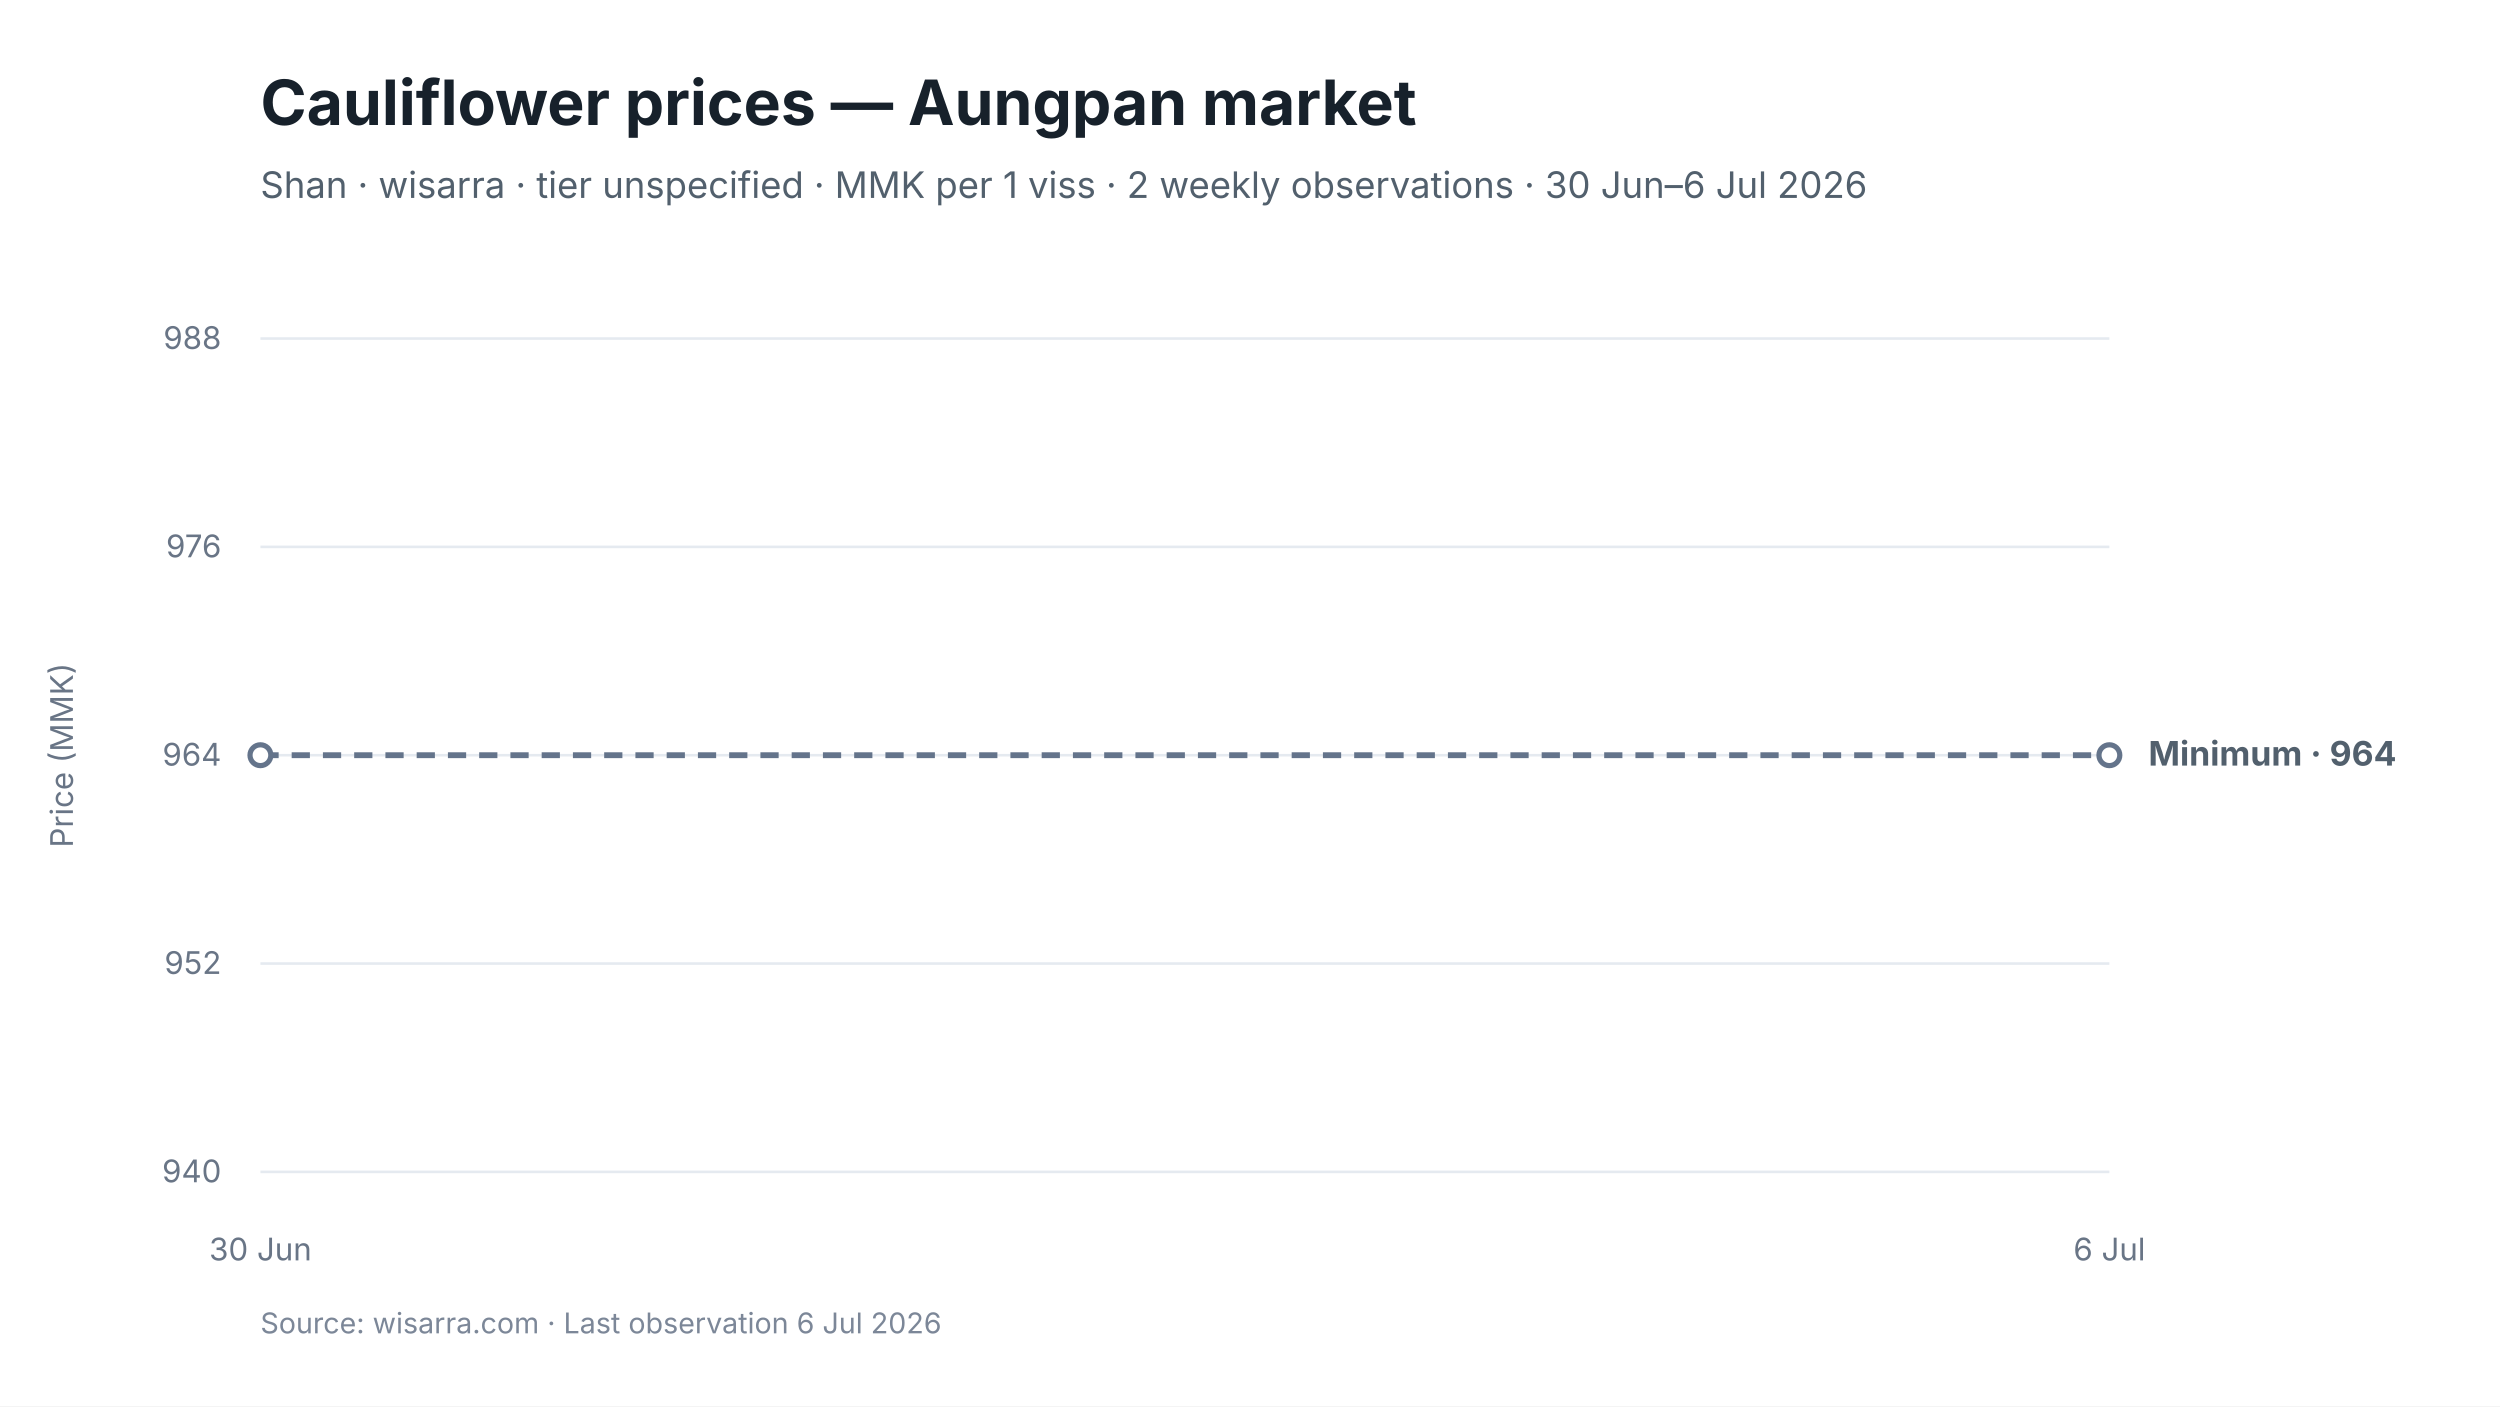
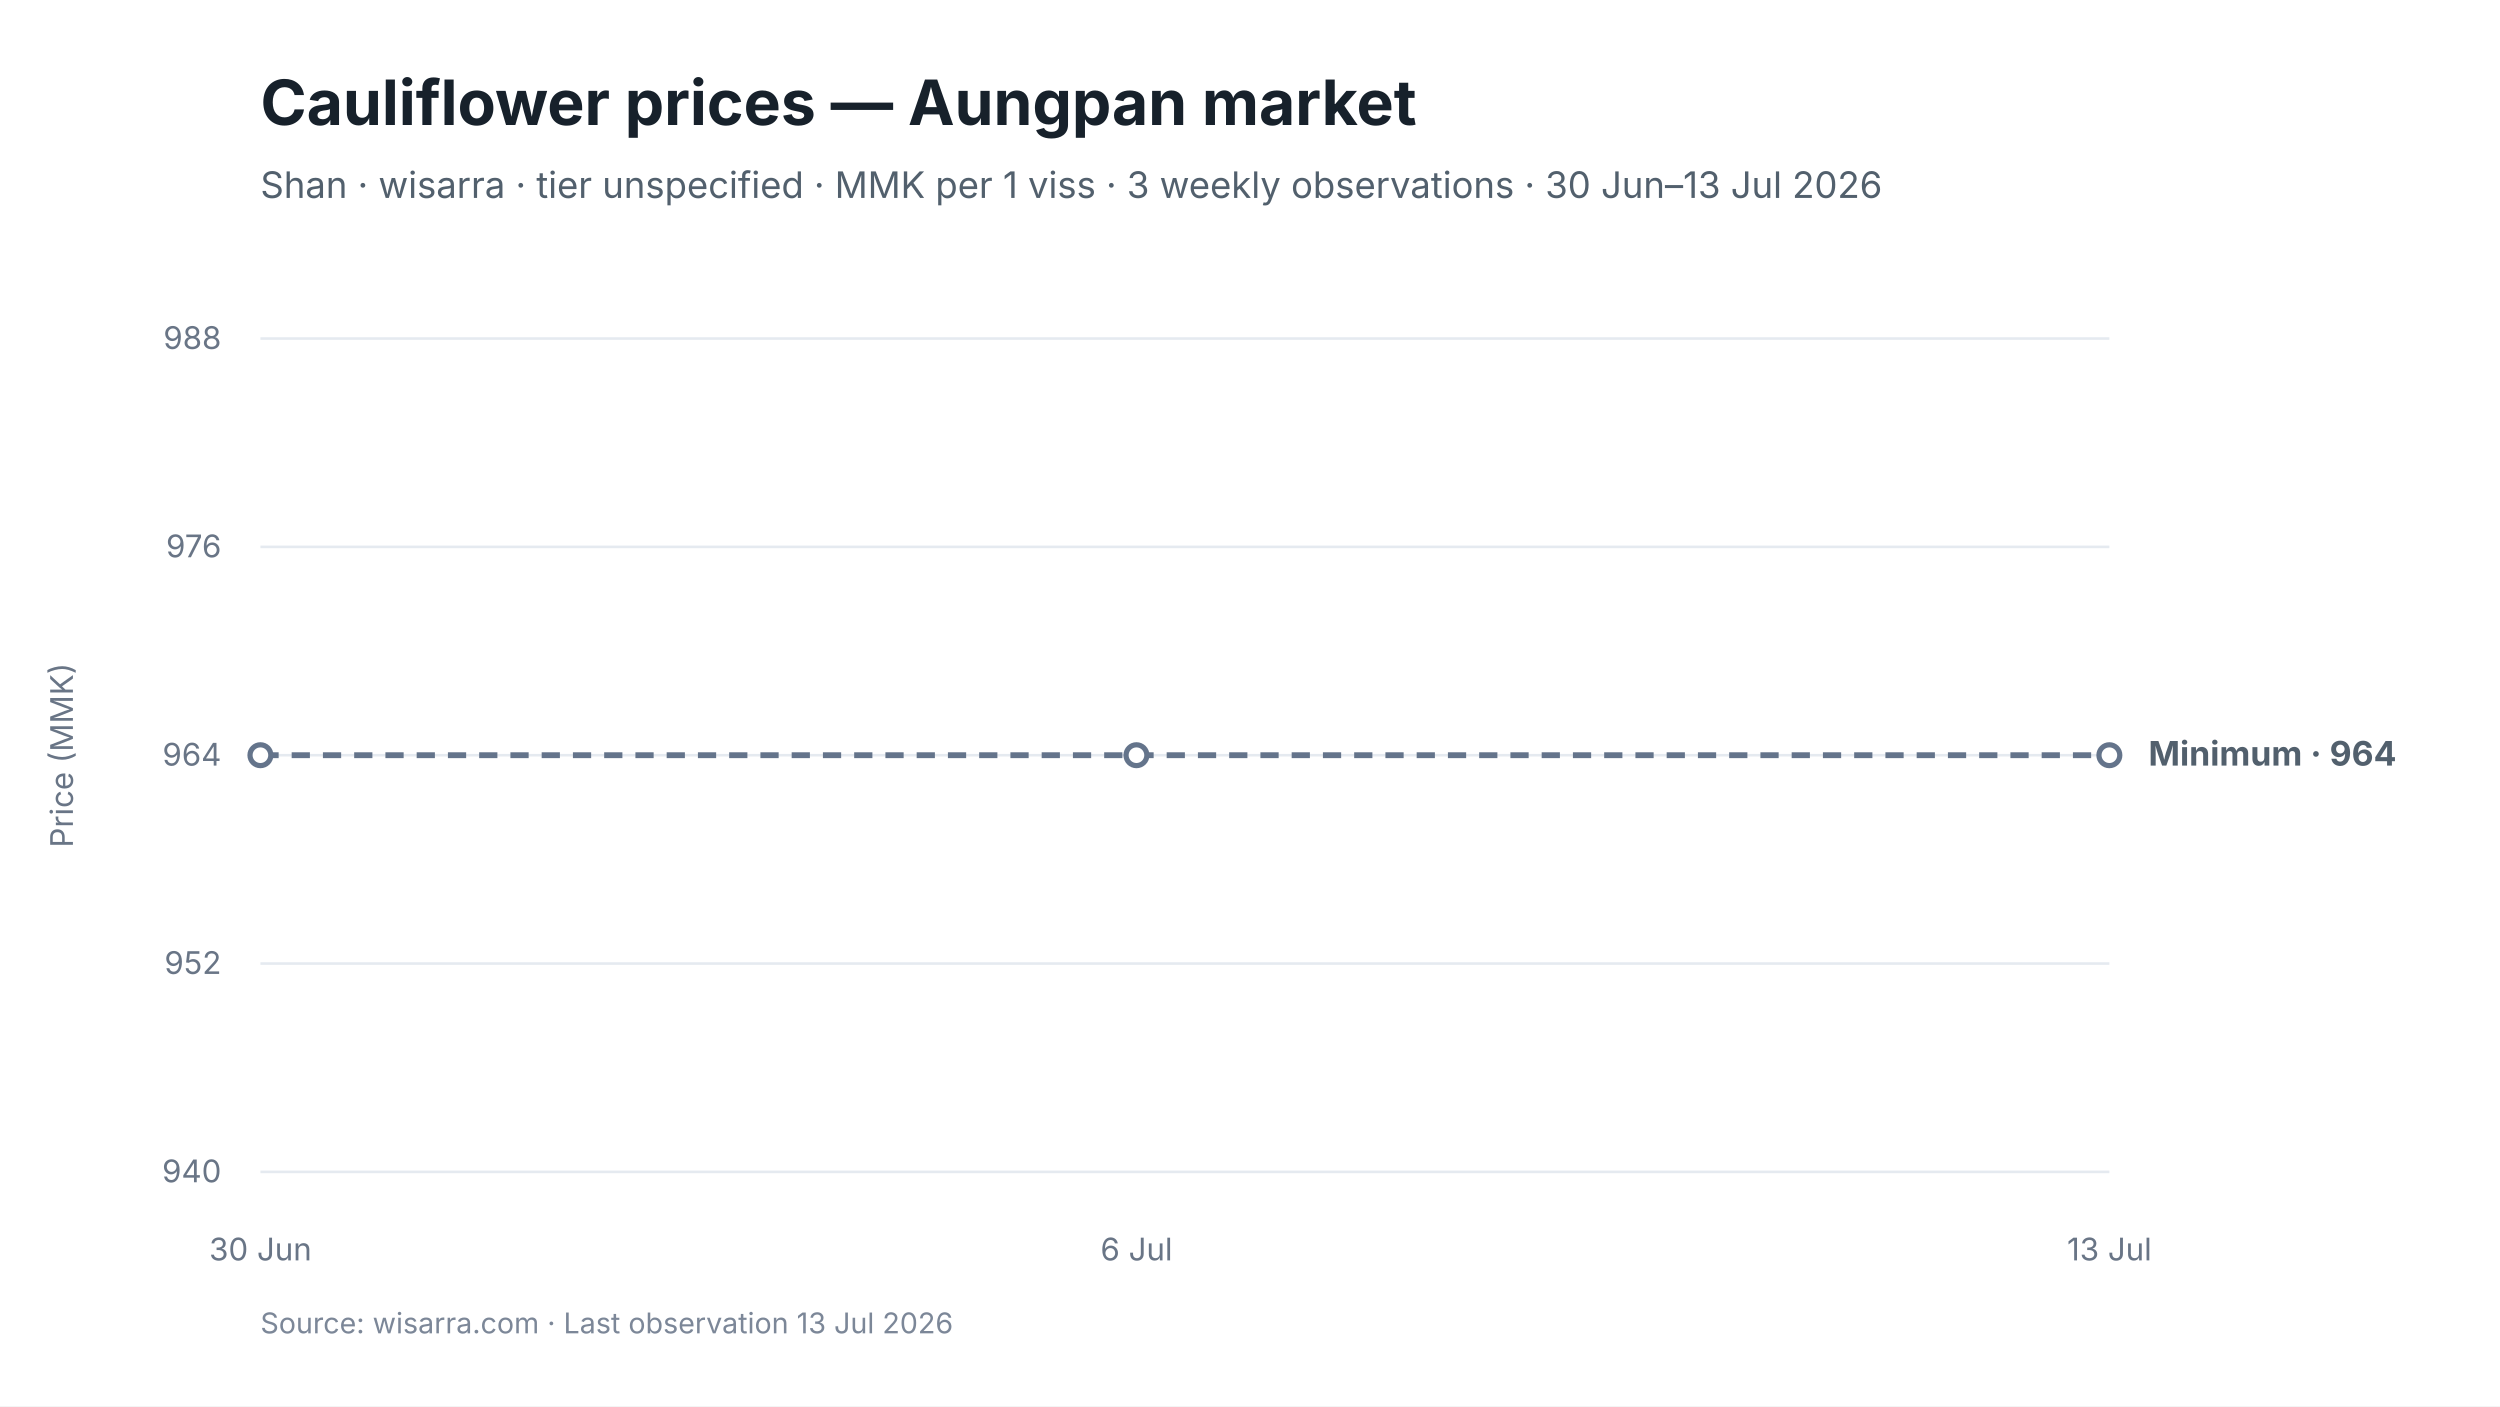
<svg xmlns="http://www.w3.org/2000/svg" viewBox="0 0 960 540" width="960" height="540" role="img" aria-labelledby="chart-title chart-desc">
  <style>
text { font-family: Inter, -apple-system, BlinkMacSystemFont, "Segoe UI", sans-serif; fill: #17212B; }
.chart-title { font-size: 24px; font-weight: 650; }
.subtitle { font-size: 14px; fill: #52606D; }
.axis { font-size: 12px; fill: #697586; }
.grid { stroke: #E5EAF0; stroke-width: 1; }
.range { fill: #D9F3F0; fill-opacity: 0.72; }
.maximum { stroke: #0F766E; stroke-width: 3; fill: none; }
.minimum { stroke: #64748B; stroke-width: 2.25; stroke-dasharray: 7 5; fill: none; }
.modal { stroke: #2563EB; stroke-width: 3; fill: none; }
.point-max { fill: #FFFFFF; stroke: #0F766E; stroke-width: 2.5; }
.point-min { fill: #FFFFFF; stroke: #64748B; stroke-width: 2; }
.point-modal { fill: #FFFFFF; stroke: #2563EB; stroke-width: 2.5; }
.direct-label { font-size: 13px; font-weight: 650; }
.maximum-label { fill: #0F766E; }
.minimum-label { fill: #52606D; }
.combined-label { fill: #334155; }
.modal-label { fill: #1D4ED8; }
.source { font-size: 11px; fill: #7C8798; }
</style>
  <rect width="960" height="540" fill="#FFFFFF" />
  <text id="chart-title" x="100" y="48" class="chart-title">Cauliflower prices — Aungpan market</text>
-   <text x="100" y="76" class="subtitle">Shan · wisarra · tier unspecified · MMK per 1 viss · 2 weekly observations · 30 Jun–6 Jul 2026</text>
+   <text x="100" y="76" class="subtitle">Shan · wisarra · tier unspecified · MMK per 1 viss · 3 weekly observations · 30 Jun–13 Jul 2026</text>
  <line x1="100" y1="130.0" x2="810" y2="130.0" class="grid" />
  <text x="85" y="134.0" text-anchor="end" class="axis">988</text>
  <line x1="100" y1="210.0" x2="810" y2="210.0" class="grid" />
  <text x="85" y="214.0" text-anchor="end" class="axis">976</text>
  <line x1="100" y1="290.0" x2="810" y2="290.0" class="grid" />
  <text x="85" y="294.0" text-anchor="end" class="axis">964</text>
  <line x1="100" y1="370.0" x2="810" y2="370.0" class="grid" />
  <text x="85" y="374.0" text-anchor="end" class="axis">952</text>
  <line x1="100" y1="450.0" x2="810" y2="450.0" class="grid" />
  <text x="85" y="454.0" text-anchor="end" class="axis">940</text>
-   <path d="M 100.0 290.0 L 810.0 290.0" class="minimum" />
+   <path d="M 100.0 290.0 L 436.4 290.0 L 810.0 290.0" class="minimum" />
  <circle cx="100.0" cy="290.0" r="4" class="point-min" />
+   <circle cx="436.4" cy="290.0" r="4" class="point-min" />
  <circle cx="810.0" cy="290.0" r="4" class="point-min" />
  <text x="100.0" y="484" text-anchor="middle" class="axis">30 Jun</text>
-   <text x="810.0" y="484" text-anchor="middle" class="axis">6 Jul</text>
+   <text x="436.4" y="484" text-anchor="middle" class="axis">6 Jul</text>
+   <text x="810.0" y="484" text-anchor="middle" class="axis">13 Jul</text>
  <text x="825.0" y="294.0" class="direct-label minimum-label">Minimum · 964</text>
  <text x="28" y="290.0" text-anchor="middle" class="axis" transform="rotate(-90 28 290.0)">Price (MMK)</text>
-   <text x="100" y="512" class="source">Source: wisarra.com · Last observation 6 Jul 2026</text>
+   <text x="100" y="512" class="source">Source: wisarra.com · Last observation 13 Jul 2026</text>
</svg>
